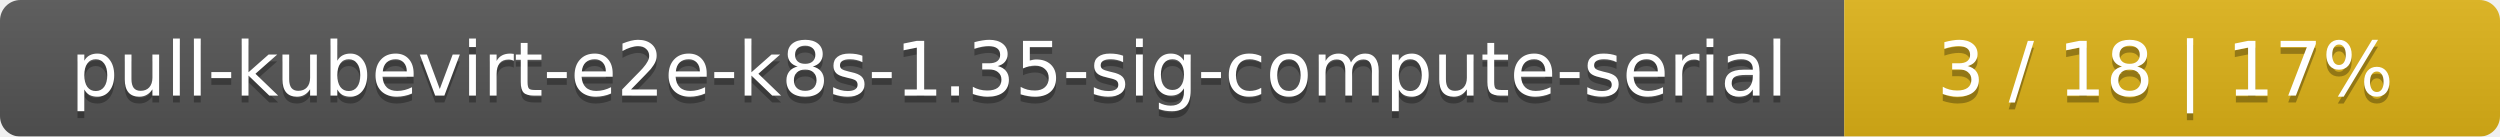
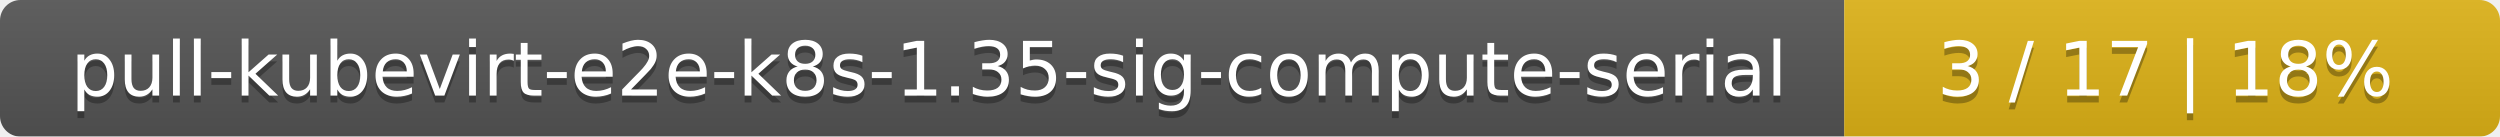
<svg xmlns="http://www.w3.org/2000/svg" width="366" height="20">
  <linearGradient id="smooth" x2="0" y2="100%">
    <stop offset="0" stop-color="#bbb" stop-opacity=".1" />
    <stop offset="1" stop-opacity=".1" />
  </linearGradient>
  <mask id="round">
    <rect width="366" height="20" rx="3" fill="#fff" />
  </mask>
  <g mask="url(#round)">
    <rect width="270" height="20" fill="#555" />
    <rect x="270" width="96" height="20" fill="#dfb317" />
    <rect width="366" height="20" fill="url(#smooth)" />
  </g>
  <g fill="#fff" text-anchor="middle" font-family="DejaVu Sans,Verdana,Geneva,sans-serif" font-size="11">
    <text x="136" y="15" fill="#010101" fill-opacity=".3">pull-kubevirt-e2e-k8s-1.35-sig-compute-serial</text>
    <text x="136" y="14">pull-kubevirt-e2e-k8s-1.35-sig-compute-serial</text>
-     <text x="317" y="15" fill="#010101" fill-opacity=".3">3 / 18    |    17%</text>
-     <text x="317" y="14">3 / 18    |    17%</text>
+     <text x="317" y="15" fill="#010101" fill-opacity=".3">3 / 17    |    18%</text>
+     <text x="317" y="14">3 / 17    |    18%</text>
  </g>
</svg>
